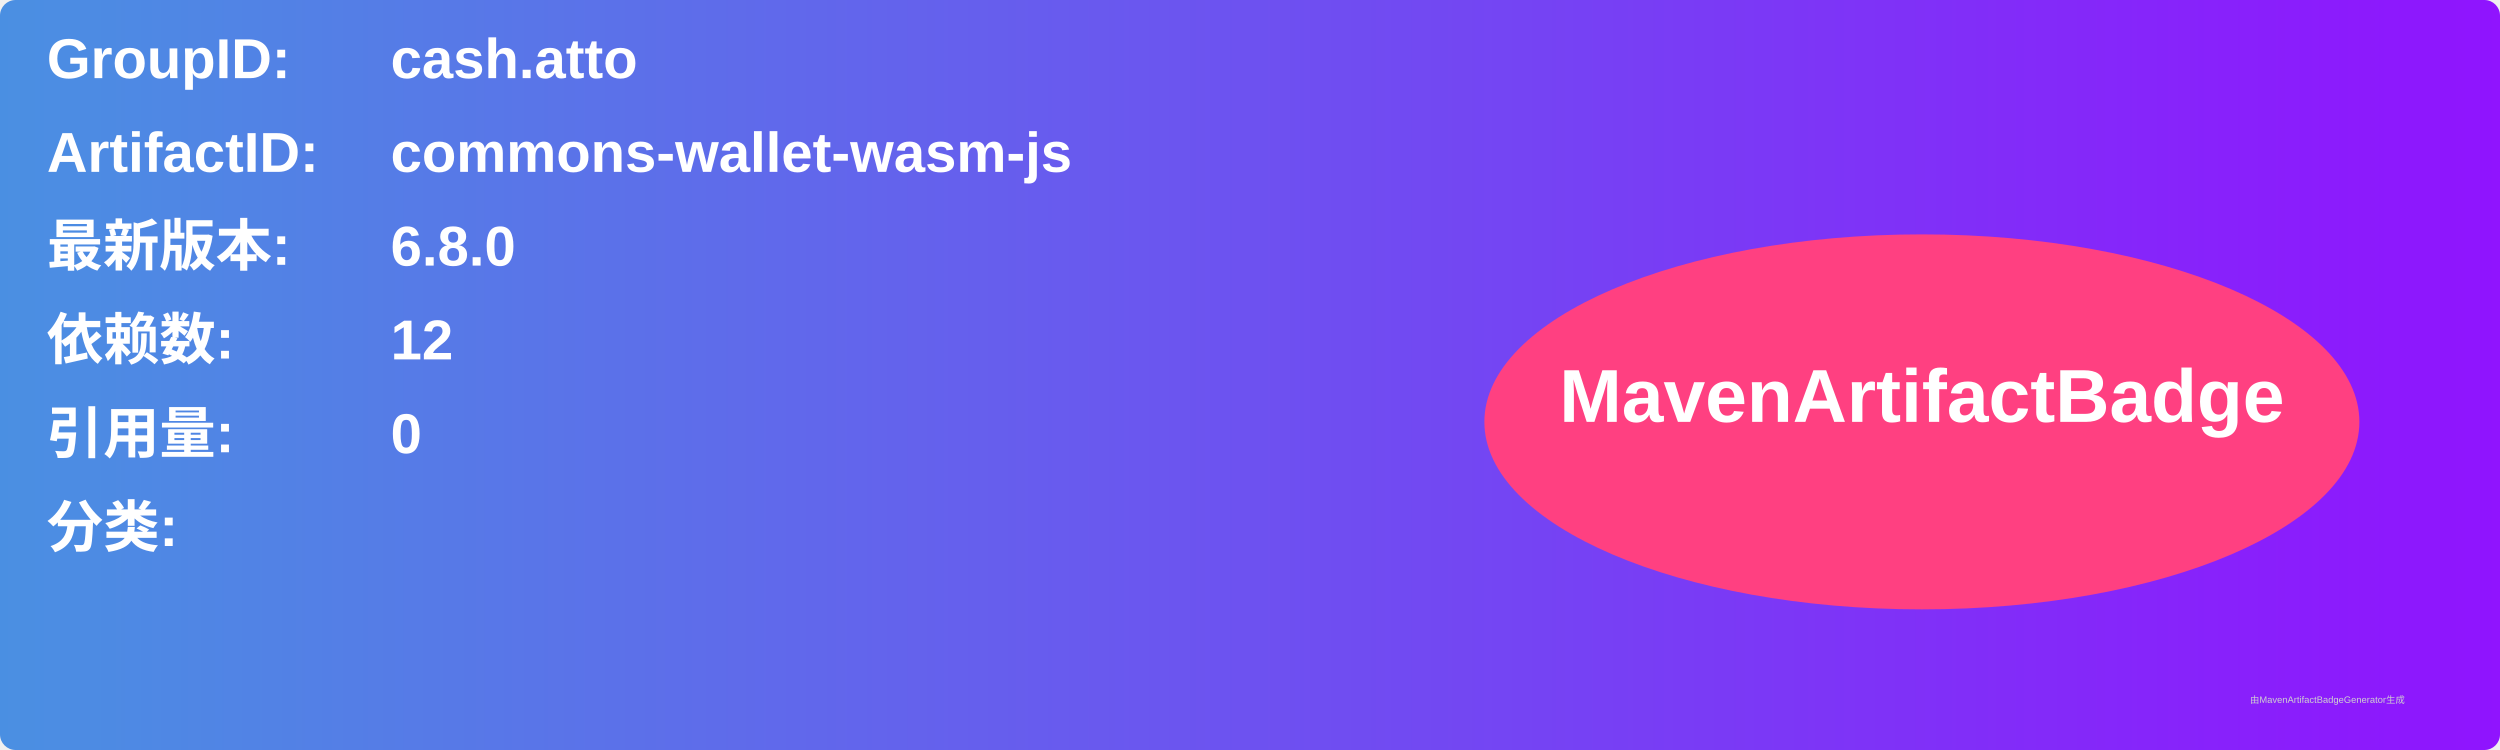
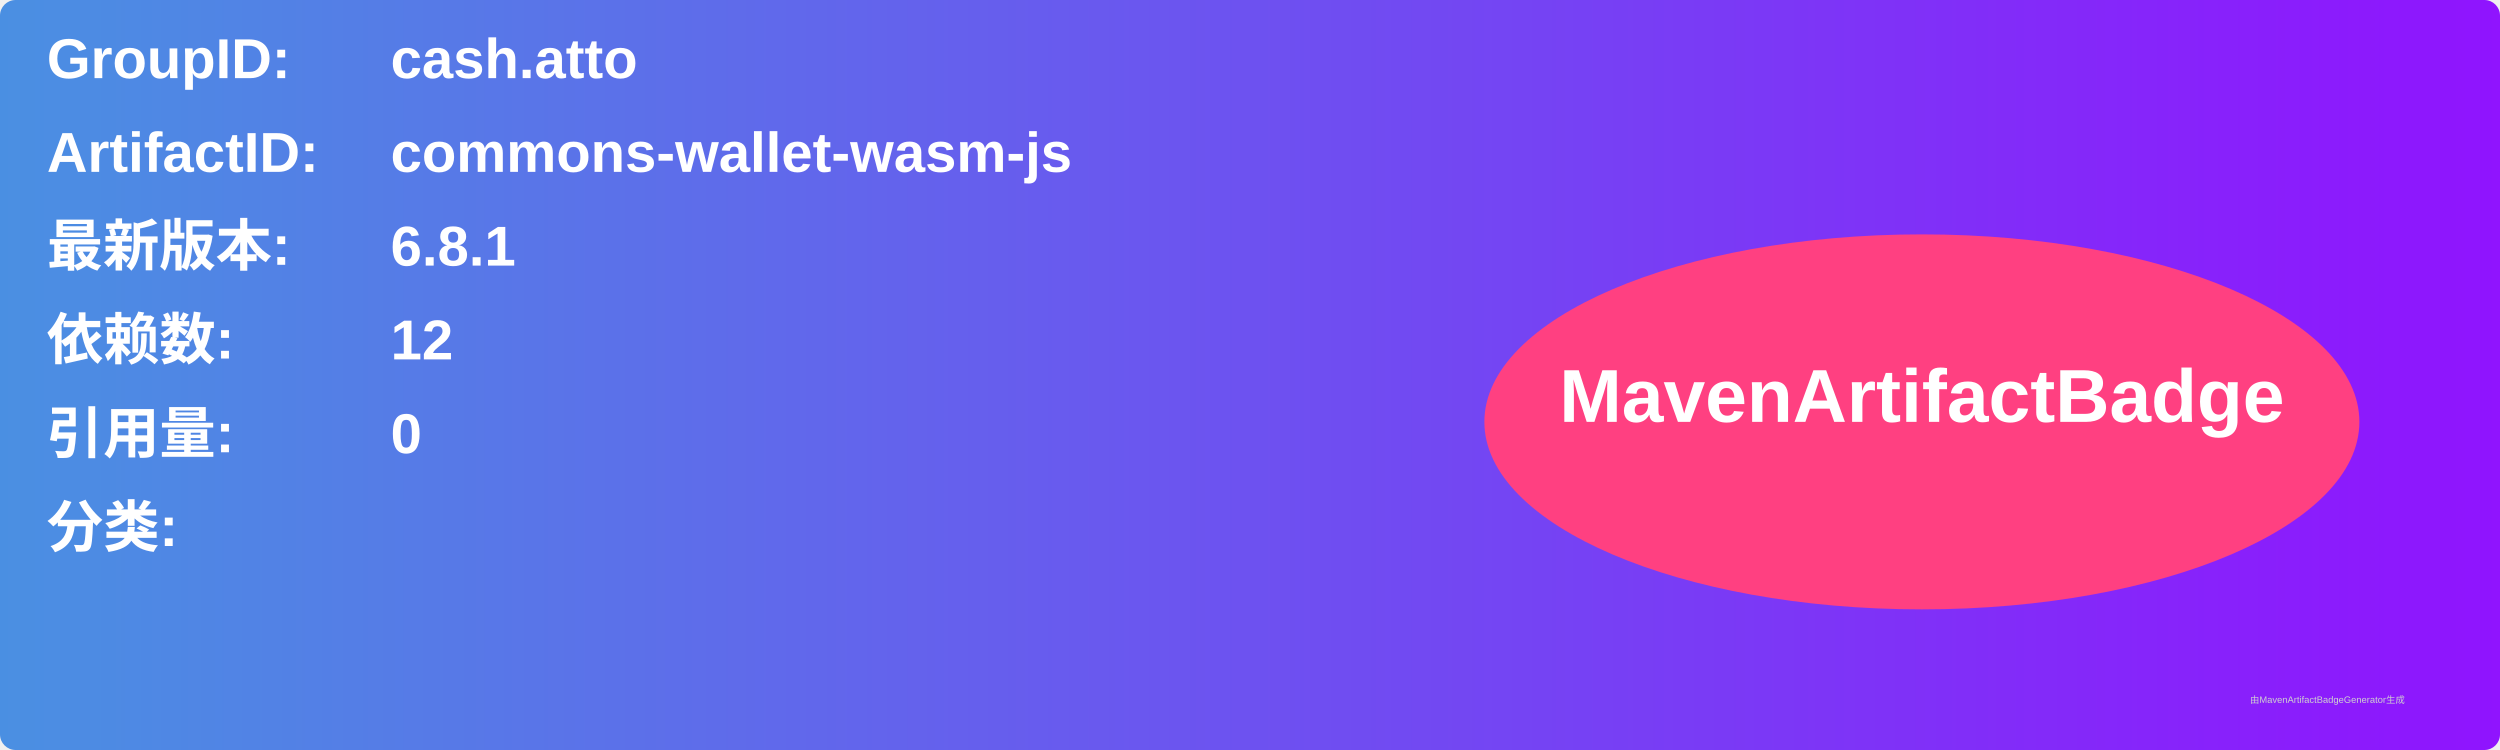
<svg xmlns="http://www.w3.org/2000/svg" width="800" height="240" viewBox="0 0 800 240">
  <linearGradient id="grad" x1="0%" y1="0%" x2="100%" y2="0%">
    <stop offset="0%" stop-color="#4a90e2" />
    <stop offset="100%" stop-color="#9013fe" />
  </linearGradient>
  <rect width="100%" height="100%" rx="5" ry="5" fill="url(#grad)" />
  <g transform="translate(15, 15)">
    <text x="0" y="10" font-family="Arial" font-size="18" fill="white" font-weight="bold" width="260">GroupID:</text>
    <text x="110" y="10" font-family="Arial" font-size="18" fill="white" font-weight="bold" width="460">cash.atto</text>
    <text x="0" y="40" font-family="Arial" font-size="18" fill="white" font-weight="bold" width="260">ArtifactID:</text>
    <text x="110" y="40" font-family="Arial" font-size="18" fill="white" font-weight="bold" width="460">commons-wallet-wasm-js</text>
    <text x="0" y="70" font-family="Arial" font-size="18" fill="white" font-weight="bold">最新版本:</text>
    <text x="110" y="70" font-family="Arial" font-size="18" fill="white" font-weight="bold">
-       <tspan font-weight="bold">6.8.0</tspan>
+       <tspan font-weight="bold">6.8.1</tspan>
    </text>
    <text x="0" y="100" font-family="Arial" font-size="18" fill="white" font-weight="bold">依赖数: </text>
    <text x="110" y="100" font-family="Arial" font-size="18" fill="white">
      <tspan font-weight="bold">12</tspan>
    </text>
    <text x="0" y="130" font-family="Arial" font-size="18" fill="white" font-weight="bold">引用量: </text>
    <text x="110" y="130" font-family="Arial" font-size="18" fill="white">
      <tspan font-weight="bold">0</tspan>
    </text>
    <text x="0" y="160" font-family="Arial" font-size="18" fill="white" font-weight="bold">分类:</text>
    <text x="10" y="190" font-family="Arial" font-size="10" fill="white">
      <tspan font-weight="bold" />
    </text>
    <ellipse cx="600" cy="120" rx="140" ry="60" fill="#ff4081" />
    <text x="600" y="120" text-anchor="middle" font-family="Arial" font-size="24" fill="white" font-weight="bold">MavenArtifactBadge</text>
  </g>
  <text x="720" y="225" font-family="Arial" font-size="3" fill="#d0d0d0">由MavenArtifactBadgeGenerator生成</text>
</svg>
